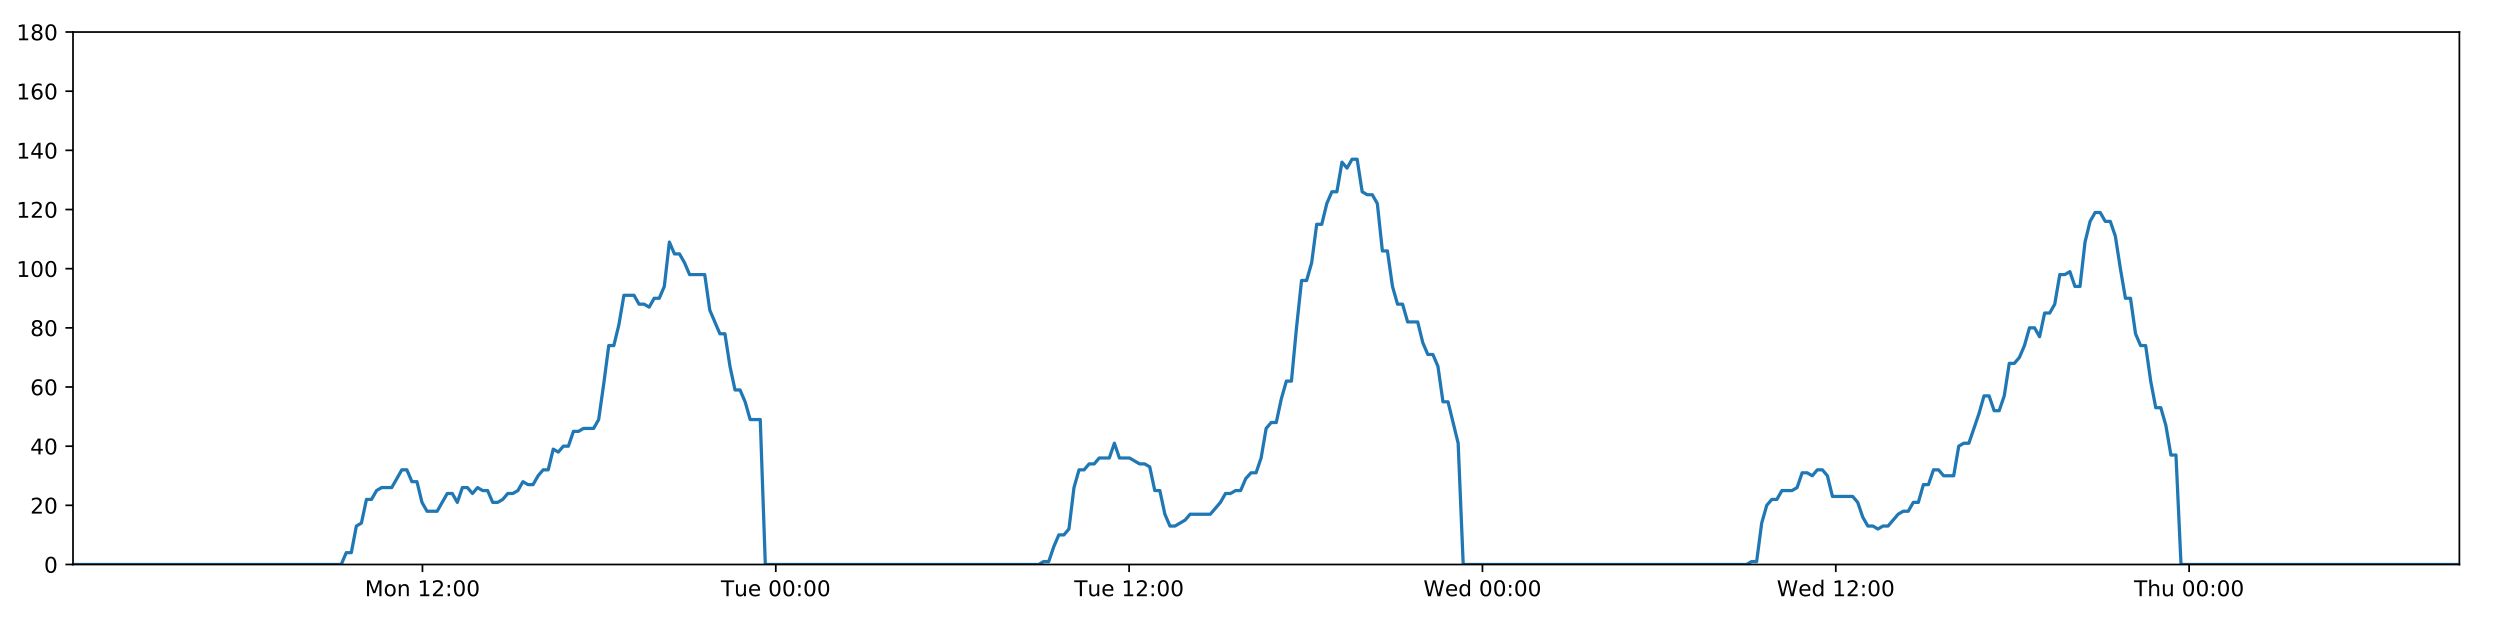
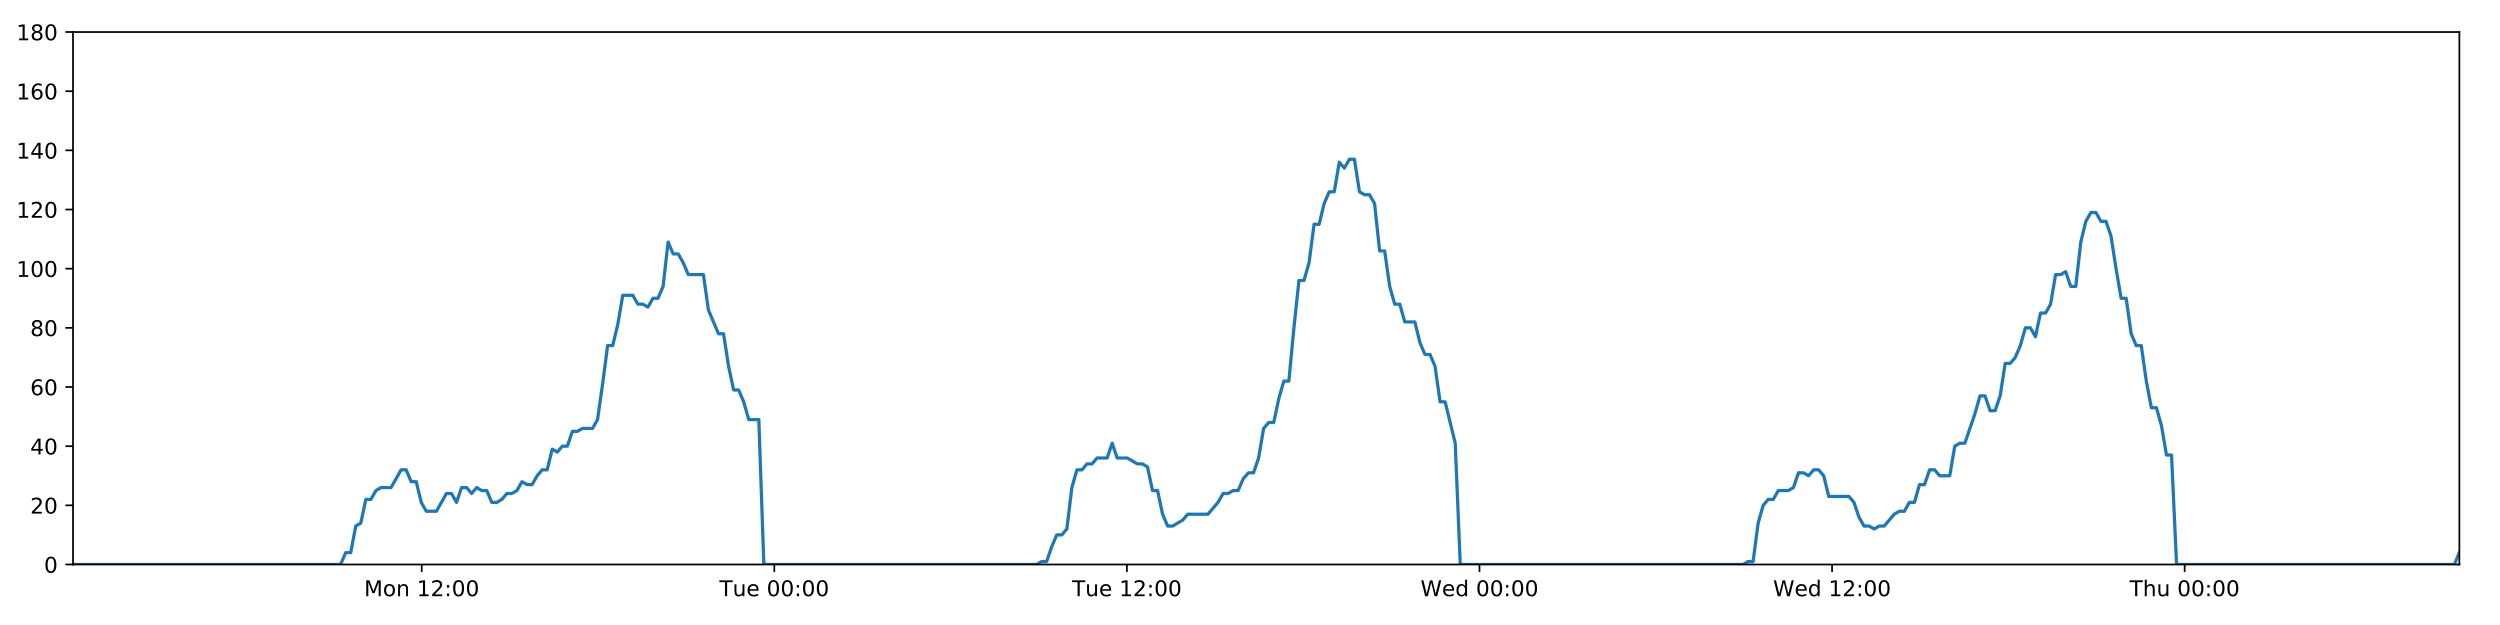
<svg xmlns="http://www.w3.org/2000/svg" xmlns:xlink="http://www.w3.org/1999/xlink" height="288pt" version="1.1" viewBox="0 0 1152 288" width="1152pt">
  <defs>
    <style type="text/css">
*{stroke-linecap:butt;stroke-linejoin:round;}
  </style>
  </defs>
  <g id="figure_1">
    <g id="patch_1">
      <path d="M 0 288  L 1152 288  L 1152 0  L 0 0  z " style="fill:#ffffff;" />
    </g>
    <g id="axes_1">
      <g id="patch_2">
        <path d="M 33.64 260.12  L 1133.28 260.12  L 1133.28 14.76  L 33.64 14.76  z " style="fill:#ffffff;" />
      </g>
      <g id="matplotlib.axis_1">
        <g id="xtick_1">
          <g id="line2d_1">
            <defs>
-               <path d="M 0 0  L 0 3.5  " id="ma2d007994d" style="stroke:#000000;stroke-width:0.8;" />
-             </defs>
-             <g>
-               <use style="stroke:#000000;stroke-width:0.8;" x="194.668" xlink:href="#ma2d007994d" y="260.12" />
+               <path d="M 0 0  L 0 3.5  " id="m28503763ba" style="stroke:#000000;stroke-width:0.8;" />
+             </defs>
+             <g>
+               <use style="stroke:#000000;stroke-width:0.8;" x="194.329" xlink:href="#m28503763ba" y="260.12" />
            </g>
          </g>
          <g id="text_1">
            <defs>
              <path d="M 9.812 72.906  L 24.516 72.906  L 43.109 23.297  L 61.812 72.906  L 76.516 72.906  L 76.516 0  L 66.891 0  L 66.891 64.016  L 48.094 14.016  L 38.188 14.016  L 19.391 64.016  L 19.391 0  L 9.812 0  z " id="DejaVuSans-77" />
              <path d="M 30.609 48.391  Q 23.391 48.391 19.188 42.75  Q 14.984 37.109 14.984 27.297  Q 14.984 17.484 19.156 11.844  Q 23.344 6.203 30.609 6.203  Q 37.797 6.203 41.984 11.859  Q 46.188 17.531 46.188 27.297  Q 46.188 37.016 41.984 42.703  Q 37.797 48.391 30.609 48.391  z M 30.609 56  Q 42.328 56 49.016 48.375  Q 55.719 40.766 55.719 27.297  Q 55.719 13.875 49.016 6.219  Q 42.328 -1.422 30.609 -1.422  Q 18.844 -1.422 12.172 6.219  Q 5.516 13.875 5.516 27.297  Q 5.516 40.766 12.172 48.375  Q 18.844 56 30.609 56  z " id="DejaVuSans-111" />
              <path d="M 54.891 33.016  L 54.891 0  L 45.906 0  L 45.906 32.719  Q 45.906 40.484 42.875 44.328  Q 39.844 48.188 33.797 48.188  Q 26.516 48.188 22.312 43.547  Q 18.109 38.922 18.109 30.906  L 18.109 0  L 9.078 0  L 9.078 54.688  L 18.109 54.688  L 18.109 46.188  Q 21.344 51.125 25.703 53.562  Q 30.078 56 35.797 56  Q 45.219 56 50.047 50.172  Q 54.891 44.344 54.891 33.016  z " id="DejaVuSans-110" />
              <path id="DejaVuSans-32" />
              <path d="M 12.406 8.297  L 28.516 8.297  L 28.516 63.922  L 10.984 60.406  L 10.984 69.391  L 28.422 72.906  L 38.281 72.906  L 38.281 8.297  L 54.391 8.297  L 54.391 0  L 12.406 0  z " id="DejaVuSans-49" />
              <path d="M 19.188 8.297  L 53.609 8.297  L 53.609 0  L 7.328 0  L 7.328 8.297  Q 12.938 14.109 22.625 23.891  Q 32.328 33.688 34.812 36.531  Q 39.547 41.844 41.422 45.531  Q 43.312 49.219 43.312 52.781  Q 43.312 58.594 39.234 62.25  Q 35.156 65.922 28.609 65.922  Q 23.969 65.922 18.812 64.312  Q 13.672 62.703 7.812 59.422  L 7.812 69.391  Q 13.766 71.781 18.938 73  Q 24.125 74.219 28.422 74.219  Q 39.75 74.219 46.484 68.547  Q 53.219 62.891 53.219 53.422  Q 53.219 48.922 51.531 44.891  Q 49.859 40.875 45.406 35.406  Q 44.188 33.984 37.641 27.219  Q 31.109 20.453 19.188 8.297  z " id="DejaVuSans-50" />
              <path d="M 11.719 12.406  L 22.016 12.406  L 22.016 0  L 11.719 0  z M 11.719 51.703  L 22.016 51.703  L 22.016 39.312  L 11.719 39.312  z " id="DejaVuSans-58" />
              <path d="M 31.781 66.406  Q 24.172 66.406 20.328 58.906  Q 16.5 51.422 16.5 36.375  Q 16.5 21.391 20.328 13.891  Q 24.172 6.391 31.781 6.391  Q 39.453 6.391 43.281 13.891  Q 47.125 21.391 47.125 36.375  Q 47.125 51.422 43.281 58.906  Q 39.453 66.406 31.781 66.406  z M 31.781 74.219  Q 44.047 74.219 50.516 64.516  Q 56.984 54.828 56.984 36.375  Q 56.984 17.969 50.516 8.266  Q 44.047 -1.422 31.781 -1.422  Q 19.531 -1.422 13.062 8.266  Q 6.594 17.969 6.594 36.375  Q 6.594 54.828 13.062 64.516  Q 19.531 74.219 31.781 74.219  z " id="DejaVuSans-48" />
            </defs>
-             <g transform="translate(168.1279 274.7184)scale(0.1 -0.1)">
+             <g transform="translate(167.788 274.7184)scale(0.1 -0.1)">
              <use xlink:href="#DejaVuSans-77" />
              <use x="86.279" xlink:href="#DejaVuSans-111" />
              <use x="147.461" xlink:href="#DejaVuSans-110" />
              <use x="210.84" xlink:href="#DejaVuSans-32" />
              <use x="242.627" xlink:href="#DejaVuSans-49" />
              <use x="306.25" xlink:href="#DejaVuSans-50" />
              <use x="369.873" xlink:href="#DejaVuSans-58" />
              <use x="403.564" xlink:href="#DejaVuSans-48" />
              <use x="467.188" xlink:href="#DejaVuSans-48" />
            </g>
          </g>
        </g>
        <g id="xtick_2">
          <g id="line2d_2">
            <g>
-               <use style="stroke:#000000;stroke-width:0.8;" x="357.484" xlink:href="#ma2d007994d" y="260.12" />
+               <use style="stroke:#000000;stroke-width:0.8;" x="356.801" xlink:href="#m28503763ba" y="260.12" />
            </g>
          </g>
          <g id="text_2">
            <defs>
              <path d="M -0.297 72.906  L 61.375 72.906  L 61.375 64.594  L 35.5 64.594  L 35.5 0  L 25.594 0  L 25.594 64.594  L -0.297 64.594  z " id="DejaVuSans-84" />
              <path d="M 8.5 21.578  L 8.5 54.688  L 17.484 54.688  L 17.484 21.922  Q 17.484 14.156 20.5 10.266  Q 23.531 6.391 29.594 6.391  Q 36.859 6.391 41.078 11.031  Q 45.312 15.672 45.312 23.688  L 45.312 54.688  L 54.297 54.688  L 54.297 0  L 45.312 0  L 45.312 8.406  Q 42.047 3.422 37.719 1  Q 33.406 -1.422 27.688 -1.422  Q 18.266 -1.422 13.375 4.438  Q 8.5 10.297 8.5 21.578  z M 31.109 56  z " id="DejaVuSans-117" />
              <path d="M 56.203 29.594  L 56.203 25.203  L 14.891 25.203  Q 15.484 15.922 20.484 11.062  Q 25.484 6.203 34.422 6.203  Q 39.594 6.203 44.453 7.469  Q 49.312 8.734 54.109 11.281  L 54.109 2.781  Q 49.266 0.734 44.188 -0.344  Q 39.109 -1.422 33.891 -1.422  Q 20.797 -1.422 13.156 6.188  Q 5.516 13.812 5.516 26.812  Q 5.516 40.234 12.766 48.109  Q 20.016 56 32.328 56  Q 43.359 56 49.781 48.891  Q 56.203 41.797 56.203 29.594  z M 47.219 32.234  Q 47.125 39.594 43.094 43.984  Q 39.062 48.391 32.422 48.391  Q 24.906 48.391 20.391 44.141  Q 15.875 39.891 15.188 32.172  z " id="DejaVuSans-101" />
            </defs>
-             <g transform="translate(332.1982 274.7184)scale(0.1 -0.1)">
+             <g transform="translate(331.5147 274.7184)scale(0.1 -0.1)">
              <use xlink:href="#DejaVuSans-84" />
              <use x="60.85" xlink:href="#DejaVuSans-117" />
              <use x="124.229" xlink:href="#DejaVuSans-101" />
              <use x="185.752" xlink:href="#DejaVuSans-32" />
              <use x="217.539" xlink:href="#DejaVuSans-48" />
              <use x="281.162" xlink:href="#DejaVuSans-48" />
              <use x="344.785" xlink:href="#DejaVuSans-58" />
              <use x="378.477" xlink:href="#DejaVuSans-48" />
              <use x="442.1" xlink:href="#DejaVuSans-48" />
            </g>
          </g>
        </g>
        <g id="xtick_3">
          <g id="line2d_3">
            <g>
-               <use style="stroke:#000000;stroke-width:0.8;" x="520.3" xlink:href="#ma2d007994d" y="260.12" />
+               <use style="stroke:#000000;stroke-width:0.8;" x="519.273" xlink:href="#m28503763ba" y="260.12" />
            </g>
          </g>
          <g id="text_3">
-             <g transform="translate(495.0139 274.7184)scale(0.1 -0.1)">
+             <g transform="translate(493.9867 274.7184)scale(0.1 -0.1)">
              <use xlink:href="#DejaVuSans-84" />
              <use x="60.85" xlink:href="#DejaVuSans-117" />
              <use x="124.229" xlink:href="#DejaVuSans-101" />
              <use x="185.752" xlink:href="#DejaVuSans-32" />
              <use x="217.539" xlink:href="#DejaVuSans-49" />
              <use x="281.162" xlink:href="#DejaVuSans-50" />
              <use x="344.785" xlink:href="#DejaVuSans-58" />
              <use x="378.477" xlink:href="#DejaVuSans-48" />
              <use x="442.1" xlink:href="#DejaVuSans-48" />
            </g>
          </g>
        </g>
        <g id="xtick_4">
          <g id="line2d_4">
            <g>
-               <use style="stroke:#000000;stroke-width:0.8;" x="683.116" xlink:href="#ma2d007994d" y="260.12" />
+               <use style="stroke:#000000;stroke-width:0.8;" x="681.745" xlink:href="#m28503763ba" y="260.12" />
            </g>
          </g>
          <g id="text_4">
            <defs>
              <path d="M 3.328 72.906  L 13.281 72.906  L 28.609 11.281  L 43.891 72.906  L 54.984 72.906  L 70.312 11.281  L 85.594 72.906  L 95.609 72.906  L 77.297 0  L 64.891 0  L 49.516 63.281  L 33.984 0  L 21.578 0  z " id="DejaVuSans-87" />
              <path d="M 45.406 46.391  L 45.406 75.984  L 54.391 75.984  L 54.391 0  L 45.406 0  L 45.406 8.203  Q 42.578 3.328 38.25 0.953  Q 33.938 -1.422 27.875 -1.422  Q 17.969 -1.422 11.734 6.484  Q 5.516 14.406 5.516 27.297  Q 5.516 40.188 11.734 48.094  Q 17.969 56 27.875 56  Q 33.938 56 38.25 53.625  Q 42.578 51.266 45.406 46.391  z M 14.797 27.297  Q 14.797 17.391 18.875 11.75  Q 22.953 6.109 30.078 6.109  Q 37.203 6.109 41.297 11.75  Q 45.406 17.391 45.406 27.297  Q 45.406 37.203 41.297 42.844  Q 37.203 48.484 30.078 48.484  Q 22.953 48.484 18.875 42.844  Q 14.797 37.203 14.797 27.297  z " id="DejaVuSans-100" />
            </defs>
-             <g transform="translate(655.9265 274.7184)scale(0.1 -0.1)">
+             <g transform="translate(654.5555 274.7184)scale(0.1 -0.1)">
              <use xlink:href="#DejaVuSans-87" />
              <use x="98.799" xlink:href="#DejaVuSans-101" />
              <use x="160.322" xlink:href="#DejaVuSans-100" />
              <use x="223.799" xlink:href="#DejaVuSans-32" />
              <use x="255.586" xlink:href="#DejaVuSans-48" />
              <use x="319.209" xlink:href="#DejaVuSans-48" />
              <use x="382.832" xlink:href="#DejaVuSans-58" />
              <use x="416.523" xlink:href="#DejaVuSans-48" />
              <use x="480.146" xlink:href="#DejaVuSans-48" />
            </g>
          </g>
        </g>
        <g id="xtick_5">
          <g id="line2d_5">
            <g>
-               <use style="stroke:#000000;stroke-width:0.8;" x="845.931" xlink:href="#ma2d007994d" y="260.12" />
+               <use style="stroke:#000000;stroke-width:0.8;" x="844.217" xlink:href="#m28503763ba" y="260.12" />
            </g>
          </g>
          <g id="text_5">
-             <g transform="translate(818.7422 274.7184)scale(0.1 -0.1)">
+             <g transform="translate(817.0275 274.7184)scale(0.1 -0.1)">
              <use xlink:href="#DejaVuSans-87" />
              <use x="98.799" xlink:href="#DejaVuSans-101" />
              <use x="160.322" xlink:href="#DejaVuSans-100" />
              <use x="223.799" xlink:href="#DejaVuSans-32" />
              <use x="255.586" xlink:href="#DejaVuSans-49" />
              <use x="319.209" xlink:href="#DejaVuSans-50" />
              <use x="382.832" xlink:href="#DejaVuSans-58" />
              <use x="416.523" xlink:href="#DejaVuSans-48" />
              <use x="480.146" xlink:href="#DejaVuSans-48" />
            </g>
          </g>
        </g>
        <g id="xtick_6">
          <g id="line2d_6">
            <g>
-               <use style="stroke:#000000;stroke-width:0.8;" x="1008.747" xlink:href="#ma2d007994d" y="260.12" />
+               <use style="stroke:#000000;stroke-width:0.8;" x="1006.689" xlink:href="#m28503763ba" y="260.12" />
            </g>
          </g>
          <g id="text_6">
            <defs>
              <path d="M 54.891 33.016  L 54.891 0  L 45.906 0  L 45.906 32.719  Q 45.906 40.484 42.875 44.328  Q 39.844 48.188 33.797 48.188  Q 26.516 48.188 22.312 43.547  Q 18.109 38.922 18.109 30.906  L 18.109 0  L 9.078 0  L 9.078 75.984  L 18.109 75.984  L 18.109 46.188  Q 21.344 51.125 25.703 53.562  Q 30.078 56 35.797 56  Q 45.219 56 50.047 50.172  Q 54.891 44.344 54.891 33.016  z " id="DejaVuSans-104" />
            </defs>
-             <g transform="translate(983.3571 274.7184)scale(0.1 -0.1)">
+             <g transform="translate(981.2988 274.7184)scale(0.1 -0.1)">
              <use xlink:href="#DejaVuSans-84" />
              <use x="61.084" xlink:href="#DejaVuSans-104" />
              <use x="124.463" xlink:href="#DejaVuSans-117" />
              <use x="187.842" xlink:href="#DejaVuSans-32" />
              <use x="219.629" xlink:href="#DejaVuSans-48" />
              <use x="283.252" xlink:href="#DejaVuSans-48" />
              <use x="346.875" xlink:href="#DejaVuSans-58" />
              <use x="380.566" xlink:href="#DejaVuSans-48" />
              <use x="444.189" xlink:href="#DejaVuSans-48" />
            </g>
          </g>
        </g>
      </g>
      <g id="matplotlib.axis_2">
        <g id="ytick_1">
          <g id="line2d_7">
            <defs>
-               <path d="M 0 0  L -3.5 0  " id="m4b90fc6388" style="stroke:#000000;stroke-width:0.8;" />
-             </defs>
-             <g>
-               <use style="stroke:#000000;stroke-width:0.8;" x="33.64" xlink:href="#m4b90fc6388" y="260.12" />
+               <path d="M 0 0  L -3.5 0  " id="m76b44c1337" style="stroke:#000000;stroke-width:0.8;" />
+             </defs>
+             <g>
+               <use style="stroke:#000000;stroke-width:0.8;" x="33.64" xlink:href="#m76b44c1337" y="260.12" />
            </g>
          </g>
          <g id="text_7">
            <g transform="translate(20.2775 263.9192)scale(0.1 -0.1)">
              <use xlink:href="#DejaVuSans-48" />
            </g>
          </g>
        </g>
        <g id="ytick_2">
          <g id="line2d_8">
            <g>
-               <use style="stroke:#000000;stroke-width:0.8;" x="33.64" xlink:href="#m4b90fc6388" y="232.858" />
+               <use style="stroke:#000000;stroke-width:0.8;" x="33.64" xlink:href="#m76b44c1337" y="232.858" />
            </g>
          </g>
          <g id="text_8">
            <g transform="translate(13.915 236.657)scale(0.1 -0.1)">
              <use xlink:href="#DejaVuSans-50" />
              <use x="63.623" xlink:href="#DejaVuSans-48" />
            </g>
          </g>
        </g>
        <g id="ytick_3">
          <g id="line2d_9">
            <g>
-               <use style="stroke:#000000;stroke-width:0.8;" x="33.64" xlink:href="#m4b90fc6388" y="205.596" />
+               <use style="stroke:#000000;stroke-width:0.8;" x="33.64" xlink:href="#m76b44c1337" y="205.596" />
            </g>
          </g>
          <g id="text_9">
            <defs>
              <path d="M 37.797 64.312  L 12.891 25.391  L 37.797 25.391  z M 35.203 72.906  L 47.609 72.906  L 47.609 25.391  L 58.016 25.391  L 58.016 17.188  L 47.609 17.188  L 47.609 0  L 37.797 0  L 37.797 17.188  L 4.891 17.188  L 4.891 26.703  z " id="DejaVuSans-52" />
            </defs>
            <g transform="translate(13.915 209.3948)scale(0.1 -0.1)">
              <use xlink:href="#DejaVuSans-52" />
              <use x="63.623" xlink:href="#DejaVuSans-48" />
            </g>
          </g>
        </g>
        <g id="ytick_4">
          <g id="line2d_10">
            <g>
-               <use style="stroke:#000000;stroke-width:0.8;" x="33.64" xlink:href="#m4b90fc6388" y="178.333" />
+               <use style="stroke:#000000;stroke-width:0.8;" x="33.64" xlink:href="#m76b44c1337" y="178.333" />
            </g>
          </g>
          <g id="text_10">
            <defs>
              <path d="M 33.016 40.375  Q 26.375 40.375 22.484 35.828  Q 18.609 31.297 18.609 23.391  Q 18.609 15.531 22.484 10.953  Q 26.375 6.391 33.016 6.391  Q 39.656 6.391 43.531 10.953  Q 47.406 15.531 47.406 23.391  Q 47.406 31.297 43.531 35.828  Q 39.656 40.375 33.016 40.375  z M 52.594 71.297  L 52.594 62.312  Q 48.875 64.062 45.094 64.984  Q 41.312 65.922 37.594 65.922  Q 27.828 65.922 22.672 59.328  Q 17.531 52.734 16.797 39.406  Q 19.672 43.656 24.016 45.922  Q 28.375 48.188 33.594 48.188  Q 44.578 48.188 50.953 41.516  Q 57.328 34.859 57.328 23.391  Q 57.328 12.156 50.688 5.359  Q 44.047 -1.422 33.016 -1.422  Q 20.359 -1.422 13.672 8.266  Q 6.984 17.969 6.984 36.375  Q 6.984 53.656 15.188 63.938  Q 23.391 74.219 37.203 74.219  Q 40.922 74.219 44.703 73.484  Q 48.484 72.75 52.594 71.297  z " id="DejaVuSans-54" />
            </defs>
            <g transform="translate(13.915 182.1326)scale(0.1 -0.1)">
              <use xlink:href="#DejaVuSans-54" />
              <use x="63.623" xlink:href="#DejaVuSans-48" />
            </g>
          </g>
        </g>
        <g id="ytick_5">
          <g id="line2d_11">
            <g>
-               <use style="stroke:#000000;stroke-width:0.8;" x="33.64" xlink:href="#m4b90fc6388" y="151.071" />
+               <use style="stroke:#000000;stroke-width:0.8;" x="33.64" xlink:href="#m76b44c1337" y="151.071" />
            </g>
          </g>
          <g id="text_11">
            <defs>
              <path d="M 31.781 34.625  Q 24.75 34.625 20.719 30.859  Q 16.703 27.094 16.703 20.516  Q 16.703 13.922 20.719 10.156  Q 24.75 6.391 31.781 6.391  Q 38.812 6.391 42.859 10.172  Q 46.922 13.969 46.922 20.516  Q 46.922 27.094 42.891 30.859  Q 38.875 34.625 31.781 34.625  z M 21.922 38.812  Q 15.578 40.375 12.031 44.719  Q 8.5 49.078 8.5 55.328  Q 8.5 64.062 14.719 69.141  Q 20.953 74.219 31.781 74.219  Q 42.672 74.219 48.875 69.141  Q 55.078 64.062 55.078 55.328  Q 55.078 49.078 51.531 44.719  Q 48 40.375 41.703 38.812  Q 48.828 37.156 52.797 32.312  Q 56.781 27.484 56.781 20.516  Q 56.781 9.906 50.312 4.234  Q 43.844 -1.422 31.781 -1.422  Q 19.734 -1.422 13.25 4.234  Q 6.781 9.906 6.781 20.516  Q 6.781 27.484 10.781 32.312  Q 14.797 37.156 21.922 38.812  z M 18.312 54.391  Q 18.312 48.734 21.844 45.562  Q 25.391 42.391 31.781 42.391  Q 38.141 42.391 41.719 45.562  Q 45.312 48.734 45.312 54.391  Q 45.312 60.062 41.719 63.234  Q 38.141 66.406 31.781 66.406  Q 25.391 66.406 21.844 63.234  Q 18.312 60.062 18.312 54.391  z " id="DejaVuSans-56" />
            </defs>
            <g transform="translate(13.915 154.8703)scale(0.1 -0.1)">
              <use xlink:href="#DejaVuSans-56" />
              <use x="63.623" xlink:href="#DejaVuSans-48" />
            </g>
          </g>
        </g>
        <g id="ytick_6">
          <g id="line2d_12">
            <g>
-               <use style="stroke:#000000;stroke-width:0.8;" x="33.64" xlink:href="#m4b90fc6388" y="123.809" />
+               <use style="stroke:#000000;stroke-width:0.8;" x="33.64" xlink:href="#m76b44c1337" y="123.809" />
            </g>
          </g>
          <g id="text_12">
            <g transform="translate(7.5525 127.6081)scale(0.1 -0.1)">
              <use xlink:href="#DejaVuSans-49" />
              <use x="63.623" xlink:href="#DejaVuSans-48" />
              <use x="127.246" xlink:href="#DejaVuSans-48" />
            </g>
          </g>
        </g>
        <g id="ytick_7">
          <g id="line2d_13">
            <g>
-               <use style="stroke:#000000;stroke-width:0.8;" x="33.64" xlink:href="#m4b90fc6388" y="96.547" />
+               <use style="stroke:#000000;stroke-width:0.8;" x="33.64" xlink:href="#m76b44c1337" y="96.547" />
            </g>
          </g>
          <g id="text_13">
            <g transform="translate(7.5525 100.3459)scale(0.1 -0.1)">
              <use xlink:href="#DejaVuSans-49" />
              <use x="63.623" xlink:href="#DejaVuSans-50" />
              <use x="127.246" xlink:href="#DejaVuSans-48" />
            </g>
          </g>
        </g>
        <g id="ytick_8">
          <g id="line2d_14">
            <g>
-               <use style="stroke:#000000;stroke-width:0.8;" x="33.64" xlink:href="#m4b90fc6388" y="69.284" />
+               <use style="stroke:#000000;stroke-width:0.8;" x="33.64" xlink:href="#m76b44c1337" y="69.284" />
            </g>
          </g>
          <g id="text_14">
            <g transform="translate(7.5525 73.08366)scale(0.1 -0.1)">
              <use xlink:href="#DejaVuSans-49" />
              <use x="63.623" xlink:href="#DejaVuSans-52" />
              <use x="127.246" xlink:href="#DejaVuSans-48" />
            </g>
          </g>
        </g>
        <g id="ytick_9">
          <g id="line2d_15">
            <g>
-               <use style="stroke:#000000;stroke-width:0.8;" x="33.64" xlink:href="#m4b90fc6388" y="42.022" />
+               <use style="stroke:#000000;stroke-width:0.8;" x="33.64" xlink:href="#m76b44c1337" y="42.022" />
            </g>
          </g>
          <g id="text_15">
            <g transform="translate(7.5525 45.82144)scale(0.1 -0.1)">
              <use xlink:href="#DejaVuSans-49" />
              <use x="63.623" xlink:href="#DejaVuSans-54" />
              <use x="127.246" xlink:href="#DejaVuSans-48" />
            </g>
          </g>
        </g>
        <g id="ytick_10">
          <g id="line2d_16">
            <g>
-               <use style="stroke:#000000;stroke-width:0.8;" x="33.64" xlink:href="#m4b90fc6388" y="14.76" />
+               <use style="stroke:#000000;stroke-width:0.8;" x="33.64" xlink:href="#m76b44c1337" y="14.76" />
            </g>
          </g>
          <g id="text_16">
            <g transform="translate(7.5525 18.55922)scale(0.1 -0.1)">
              <use xlink:href="#DejaVuSans-49" />
              <use x="63.623" xlink:href="#DejaVuSans-56" />
              <use x="127.246" xlink:href="#DejaVuSans-48" />
            </g>
          </g>
        </g>
      </g>
      <g id="line2d_17">
-         <path clip-path="url(#p74225ce479)" d="M 33.64 260.12  L 157.23 260.12  L 159.556 254.668  L 161.882 254.668  L 164.213 242.4  L 166.537 241.036  L 168.862 230.132  L 171.193 230.132  L 173.527 226.042  L 175.853 224.679  L 180.504 224.679  L 185.153 216.5  L 187.478 216.5  L 189.802 221.953  L 192.128 221.953  L 194.452 231.495  L 196.779 235.584  L 201.43 235.584  L 206.085 227.405  L 208.409 227.405  L 210.734 231.495  L 213.06 224.679  L 215.384 224.679  L 217.708 227.405  L 220.042 224.679  L 222.368 226.042  L 224.694 226.042  L 227.019 231.495  L 229.345 231.495  L 231.669 230.132  L 233.992 227.405  L 236.317 227.405  L 238.645 226.042  L 240.972 221.953  L 243.3 223.316  L 245.629 223.316  L 247.956 219.227  L 250.281 216.5  L 252.606 216.5  L 254.931 206.959  L 257.258 208.322  L 259.583 205.596  L 261.91 205.596  L 264.236 198.78  L 266.56 198.78  L 268.886 197.417  L 273.539 197.417  L 275.863 193.328  L 278.188 176.97  L 280.513 159.25  L 282.841 159.25  L 285.172 149.708  L 287.5 136.077  L 292.154 136.077  L 294.48 140.166  L 296.805 140.166  L 299.133 141.529  L 301.46 137.44  L 303.786 137.44  L 306.115 131.988  L 308.449 111.541  L 310.775 116.993  L 313.105 116.993  L 315.432 121.083  L 317.764 126.535  L 324.741 126.535  L 327.066 142.892  L 331.715 153.797  L 334.044 153.797  L 336.369 168.792  L 338.697 179.696  L 341.021 179.696  L 343.348 185.149  L 345.674 193.328  L 350.33 193.328  L 352.656 260.12  L 478.629 260.12  L 480.917 258.757  L 483.249 258.757  L 485.574 251.941  L 487.899 246.489  L 490.23 246.489  L 492.565 243.763  L 494.892 224.679  L 497.22 216.5  L 499.546 216.5  L 501.872 213.774  L 504.197 213.774  L 506.524 211.048  L 511.177 211.048  L 513.505 204.232  L 515.832 211.048  L 520.482 211.048  L 525.138 213.774  L 527.468 213.774  L 529.796 215.137  L 532.122 226.042  L 534.449 226.042  L 536.774 236.947  L 539.103 242.4  L 541.427 242.4  L 546.079 239.673  L 548.407 236.947  L 557.719 236.947  L 562.374 231.495  L 564.704 227.405  L 567.03 227.405  L 569.358 226.042  L 571.683 226.042  L 574.009 220.59  L 576.457 217.864  L 578.786 217.864  L 581.113 211.048  L 583.439 197.417  L 585.766 194.691  L 588.096 194.691  L 590.43 183.786  L 592.763 175.607  L 595.093 175.607  L 597.424 151.071  L 599.754 129.261  L 602.082 129.261  L 604.408 121.083  L 606.734 103.362  L 609.06 103.362  L 611.387 93.82  L 613.723 88.368  L 616.049 88.368  L 618.374 74.737  L 620.704 77.463  L 623.037 73.374  L 625.363 73.374  L 627.69 88.368  L 630.019 89.731  L 632.346 89.731  L 634.676 93.82  L 637.002 115.63  L 639.33 115.63  L 641.656 131.988  L 643.982 140.166  L 646.308 140.166  L 648.633 148.345  L 653.283 148.345  L 655.612 157.887  L 657.938 163.339  L 660.268 163.339  L 662.593 168.792  L 664.923 185.149  L 667.248 185.149  L 671.915 204.232  L 674.245 260.12  L 804.846 260.12  L 807.134 258.757  L 809.46 258.757  L 811.788 241.036  L 814.119 232.858  L 816.446 230.132  L 818.773 230.132  L 821.112 226.042  L 825.767 226.042  L 828.099 224.679  L 830.427 217.864  L 832.755 217.864  L 835.082 219.227  L 837.413 216.5  L 839.743 216.5  L 842.069 219.227  L 844.396 228.768  L 853.714 228.768  L 856.041 231.495  L 858.367 238.31  L 860.697 242.4  L 863.028 242.4  L 865.355 243.763  L 867.684 242.4  L 870.009 242.4  L 874.665 236.947  L 876.992 235.584  L 879.317 235.584  L 881.645 231.495  L 883.971 231.495  L 886.298 223.316  L 888.624 223.316  L 890.951 216.5  L 893.278 216.5  L 895.608 219.227  L 900.258 219.227  L 902.589 205.596  L 904.919 204.232  L 907.252 204.232  L 911.912 190.601  L 914.237 182.423  L 916.573 182.423  L 918.901 189.238  L 921.225 189.238  L 923.55 182.423  L 925.877 167.428  L 928.202 167.428  L 930.536 164.702  L 932.861 159.25  L 935.187 151.071  L 937.512 151.071  L 939.837 155.16  L 942.166 144.256  L 944.494 144.256  L 946.823 140.166  L 949.15 126.535  L 951.479 126.535  L 953.806 125.172  L 956.136 131.988  L 958.461 131.988  L 960.788 111.541  L 963.114 101.999  L 965.441 97.91  L 967.768 97.91  L 970.093 101.999  L 972.42 101.999  L 974.747 108.815  L 977.078 123.809  L 979.403 137.44  L 981.731 137.44  L 984.059 153.797  L 986.39 159.25  L 988.715 159.25  L 991.042 175.607  L 993.371 187.875  L 995.704 187.875  L 998.029 196.054  L 1000.355 209.685  L 1002.685 209.685  L 1005.015 260.12  L 1133.28 260.12  L 1133.28 260.12  " style="fill:none;stroke:#1f77b4;stroke-linecap:square;stroke-width:1.5;" />
+         <path clip-path="url(#pb341a4181b)" d="M 33.64 260.12  L 156.969 260.12  L 159.291 254.668  L 161.611 254.668  L 163.937 242.4  L 166.257 241.036  L 168.576 230.132  L 170.903 230.132  L 173.231 226.042  L 175.553 224.679  L 180.194 224.679  L 184.833 216.5  L 187.153 216.5  L 189.472 221.953  L 191.793 221.953  L 194.112 231.495  L 196.435 235.584  L 201.075 235.584  L 205.721 227.405  L 208.04 227.405  L 210.36 231.495  L 212.681 224.679  L 215.001 224.679  L 217.319 227.405  L 219.649 224.679  L 221.97 226.042  L 224.291 226.042  L 226.611 231.495  L 228.932 231.495  L 231.251 230.132  L 233.569 227.405  L 235.889 227.405  L 238.212 226.042  L 240.535 221.953  L 242.857 223.316  L 245.182 223.316  L 247.503 219.227  L 249.824 216.5  L 252.144 216.5  L 254.464 206.959  L 256.785 208.322  L 259.106 205.596  L 261.428 205.596  L 263.749 198.78  L 266.069 198.78  L 268.389 197.417  L 273.032 197.417  L 275.352 193.328  L 277.672 176.97  L 279.992 159.25  L 282.315 159.25  L 284.641 149.708  L 286.964 136.077  L 291.608 136.077  L 293.93 140.166  L 296.25 140.166  L 298.573 141.529  L 300.894 137.44  L 303.215 137.44  L 305.539 131.988  L 307.869 111.541  L 310.19 116.993  L 312.515 116.993  L 314.837 121.083  L 317.165 126.535  L 324.127 126.535  L 326.447 142.892  L 331.086 153.797  L 333.41 153.797  L 335.73 168.792  L 338.053 179.696  L 340.373 179.696  L 342.694 185.149  L 345.015 193.328  L 349.661 193.328  L 351.983 260.12  L 477.69 260.12  L 479.973 258.757  L 482.3 258.757  L 484.62 251.941  L 486.94 246.489  L 489.266 246.489  L 491.596 243.763  L 493.918 224.679  L 496.241 216.5  L 498.562 216.5  L 500.884 213.774  L 503.204 213.774  L 505.526 211.048  L 510.169 211.048  L 512.492 204.232  L 514.814 211.048  L 519.455 211.048  L 524.1 213.774  L 526.426 213.774  L 528.748 215.137  L 531.07 226.042  L 533.391 226.042  L 535.712 236.947  L 538.036 242.4  L 540.356 242.4  L 544.997 239.673  L 547.32 236.947  L 556.612 236.947  L 561.258 231.495  L 563.583 227.405  L 565.904 227.405  L 568.227 226.042  L 570.547 226.042  L 572.869 220.59  L 575.311 217.864  L 577.635 217.864  L 579.958 211.048  L 582.279 197.417  L 584.601 194.691  L 586.926 194.691  L 589.254 183.786  L 591.582 175.607  L 593.907 175.607  L 596.233 151.071  L 598.559 129.261  L 600.882 129.261  L 603.203 121.083  L 605.524 103.362  L 607.845 103.362  L 610.168 93.82  L 612.498 88.368  L 614.819 88.368  L 617.14 74.737  L 619.465 77.463  L 621.793 73.374  L 624.114 73.374  L 626.436 88.368  L 628.76 89.731  L 631.082 89.731  L 633.407 93.82  L 635.728 115.63  L 638.051 115.63  L 640.373 131.988  L 642.694 140.166  L 645.015 140.166  L 647.335 148.345  L 651.975 148.345  L 654.299 157.887  L 656.62 163.339  L 658.945 163.339  L 661.265 168.792  L 663.59 185.149  L 665.911 185.149  L 670.568 204.232  L 672.893 260.12  L 803.218 260.12  L 805.501 258.757  L 807.822 258.757  L 810.145 241.036  L 812.471 232.858  L 814.794 230.132  L 817.116 230.132  L 819.449 226.042  L 824.095 226.042  L 826.422 224.679  L 828.745 217.864  L 831.068 217.864  L 833.39 219.227  L 835.716 216.5  L 838.041 216.5  L 840.363 219.227  L 842.684 228.768  L 851.983 228.768  L 854.305 231.495  L 856.626 238.31  L 858.951 242.4  L 861.277 242.4  L 863.599 243.763  L 865.924 242.4  L 868.244 242.4  L 872.89 236.947  L 875.212 235.584  L 877.532 235.584  L 879.855 231.495  L 882.176 231.495  L 884.498 223.316  L 886.819 223.316  L 889.141 216.5  L 891.463 216.5  L 893.788 219.227  L 898.429 219.227  L 900.754 205.596  L 903.08 204.232  L 905.407 204.232  L 910.058 190.601  L 912.379 182.423  L 914.709 182.423  L 917.032 189.238  L 919.352 189.238  L 921.671 182.423  L 923.993 167.428  L 926.314 167.428  L 928.643 164.702  L 930.963 159.25  L 933.284 151.071  L 935.604 151.071  L 937.924 155.16  L 940.249 144.256  L 942.572 144.256  L 944.895 140.166  L 947.217 126.535  L 949.542 126.535  L 951.864 125.172  L 954.189 131.988  L 956.509 131.988  L 958.831 111.541  L 961.152 101.999  L 963.474 97.91  L 965.796 97.91  L 968.116 101.999  L 970.438 101.999  L 972.761 108.815  L 975.086 123.809  L 977.407 137.44  L 979.73 137.44  L 982.052 153.797  L 984.379 159.25  L 986.699 159.25  L 989.021 175.607  L 991.345 187.875  L 993.673 187.875  L 995.993 196.054  L 998.314 209.685  L 1000.64 209.685  L 1002.964 260.12  L 1130.959 260.12  L 1133.28 254.668  L 1133.28 254.668  " style="fill:none;stroke:#1f77b4;stroke-linecap:square;stroke-width:1.5;" />
      </g>
      <g id="patch_3">
        <path d="M 33.64 260.12  L 33.64 14.76  " style="fill:none;stroke:#000000;stroke-linecap:square;stroke-linejoin:miter;stroke-width:0.8;" />
      </g>
      <g id="patch_4">
        <path d="M 1133.28 260.12  L 1133.28 14.76  " style="fill:none;stroke:#000000;stroke-linecap:square;stroke-linejoin:miter;stroke-width:0.8;" />
      </g>
      <g id="patch_5">
        <path d="M 33.64 260.12  L 1133.28 260.12  " style="fill:none;stroke:#000000;stroke-linecap:square;stroke-linejoin:miter;stroke-width:0.8;" />
      </g>
      <g id="patch_6">
        <path d="M 33.64 14.76  L 1133.28 14.76  " style="fill:none;stroke:#000000;stroke-linecap:square;stroke-linejoin:miter;stroke-width:0.8;" />
      </g>
    </g>
  </g>
  <defs>
-     <clipPath id="p74225ce479">
+     <clipPath id="pb341a4181b">
      <rect height="245.36" width="1099.64" x="33.64" y="14.76" />
    </clipPath>
  </defs>
</svg>
